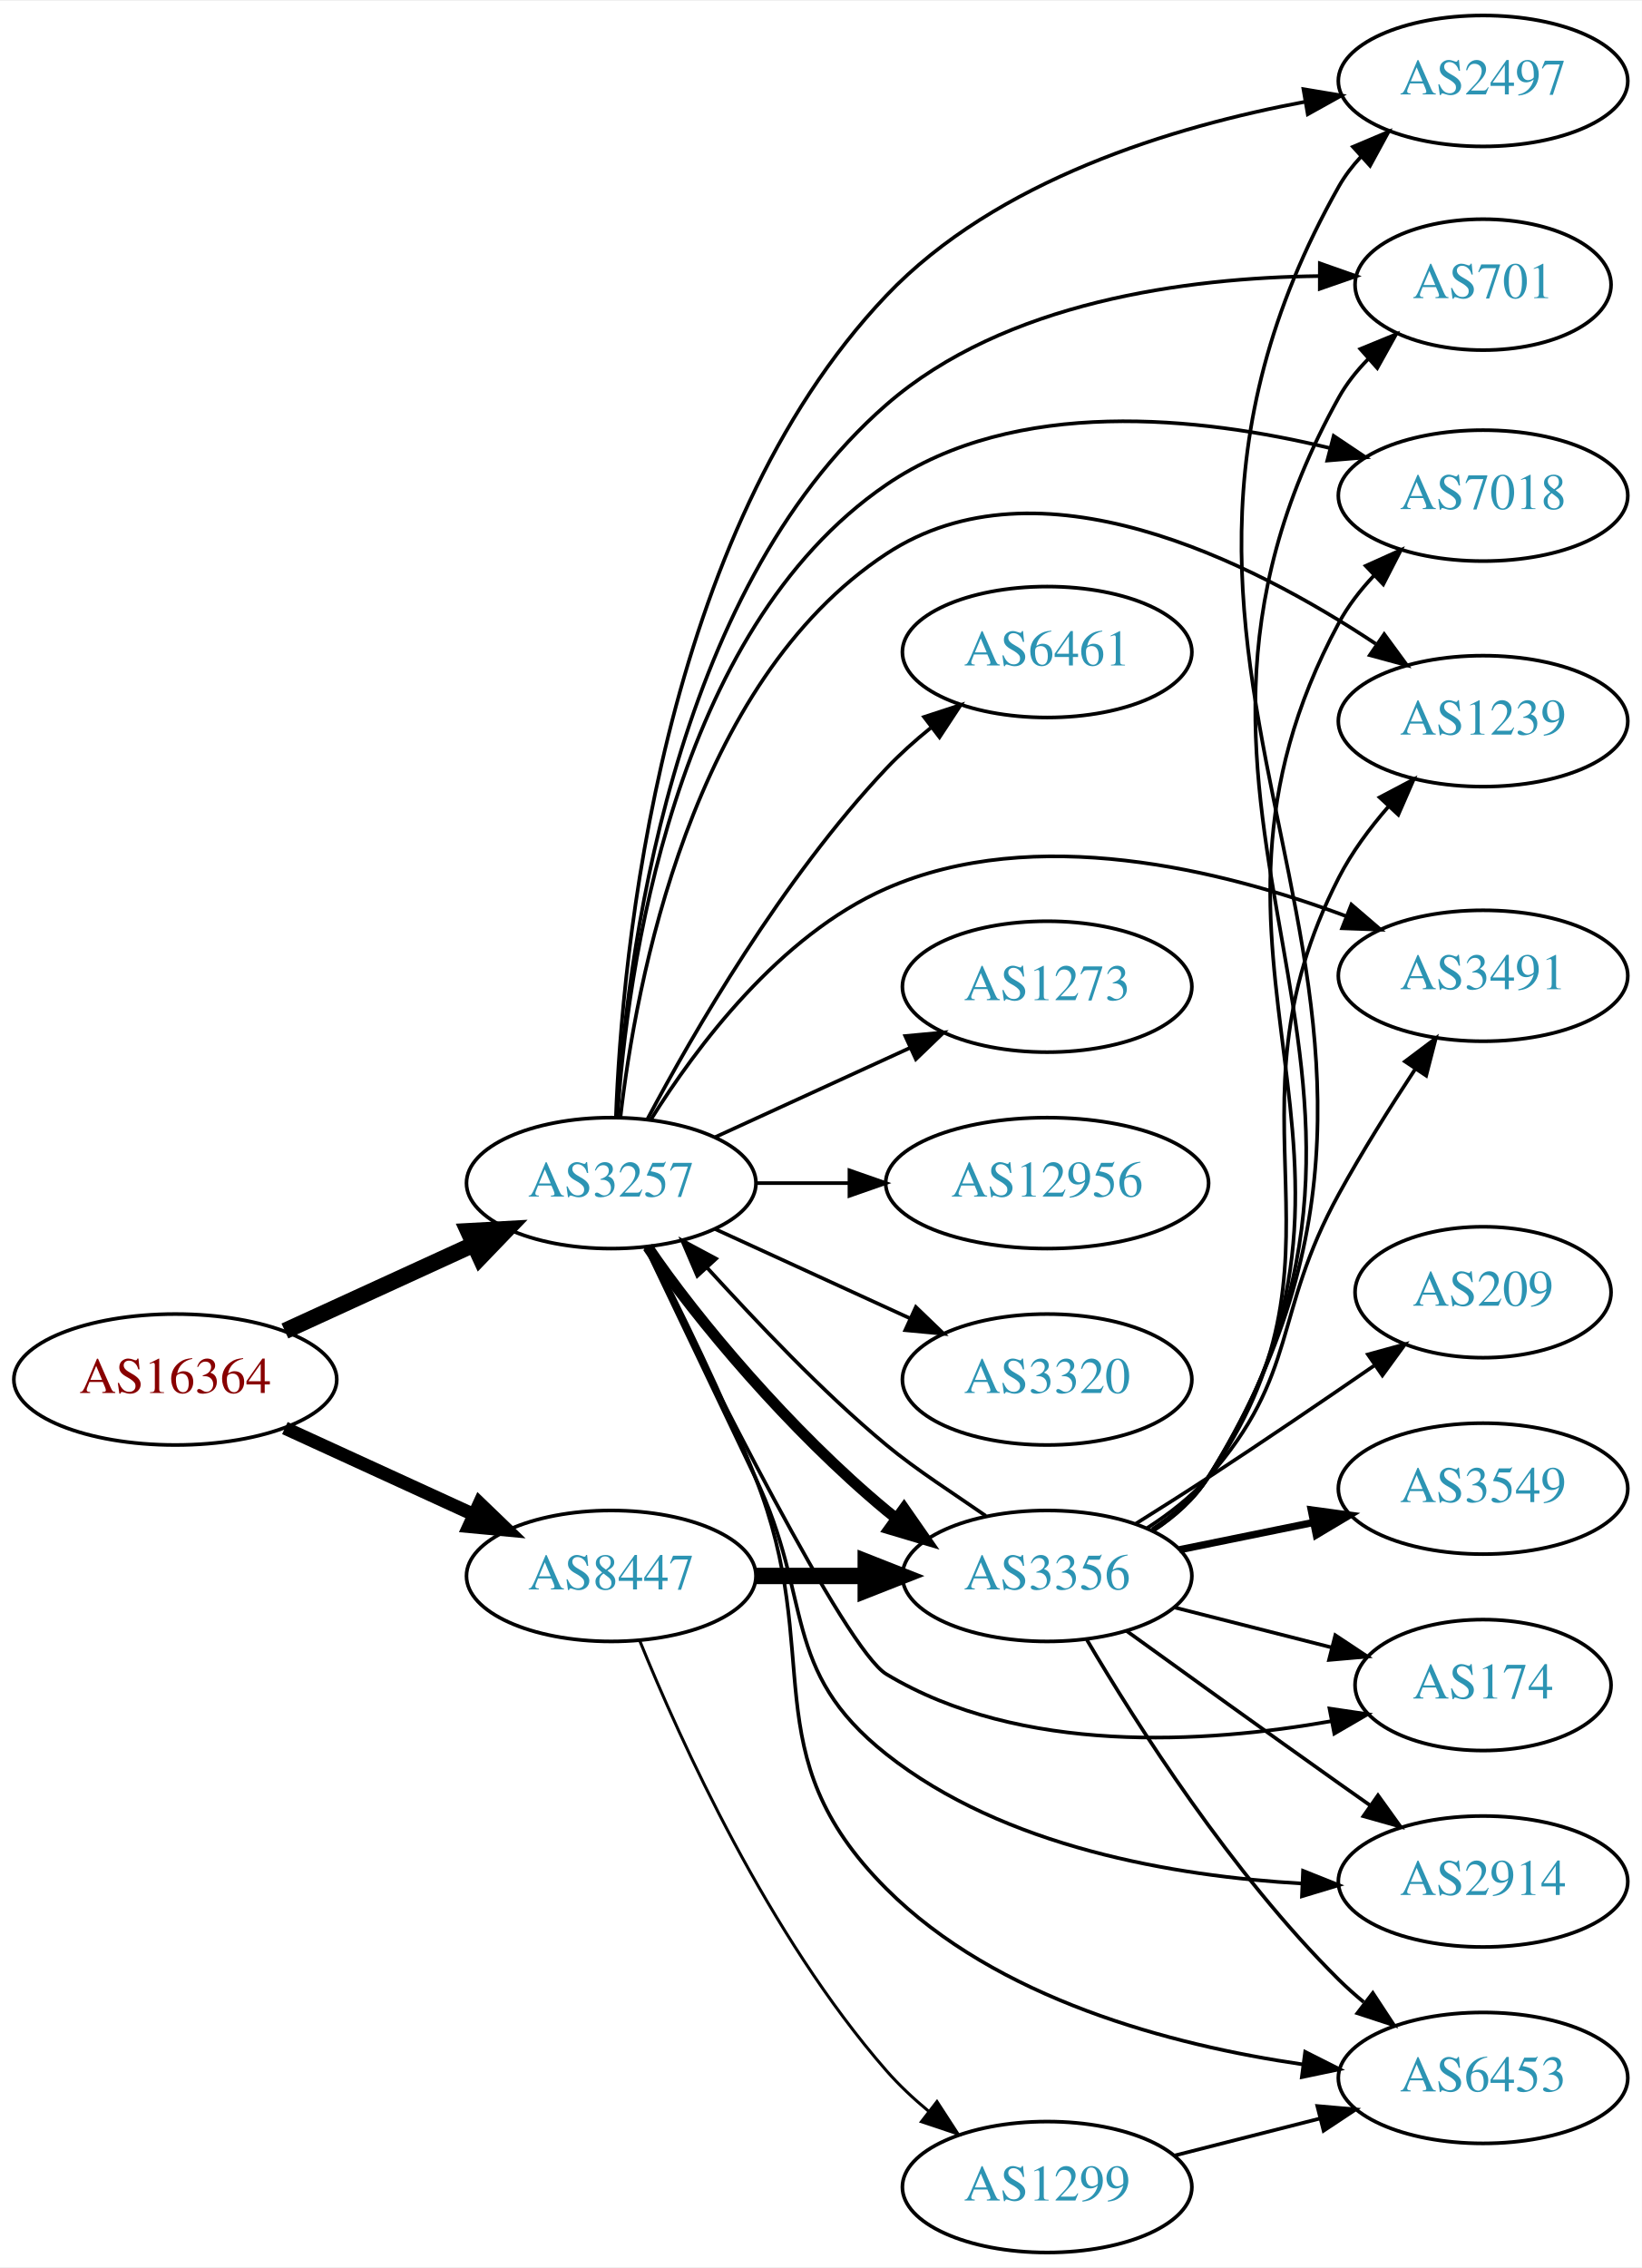
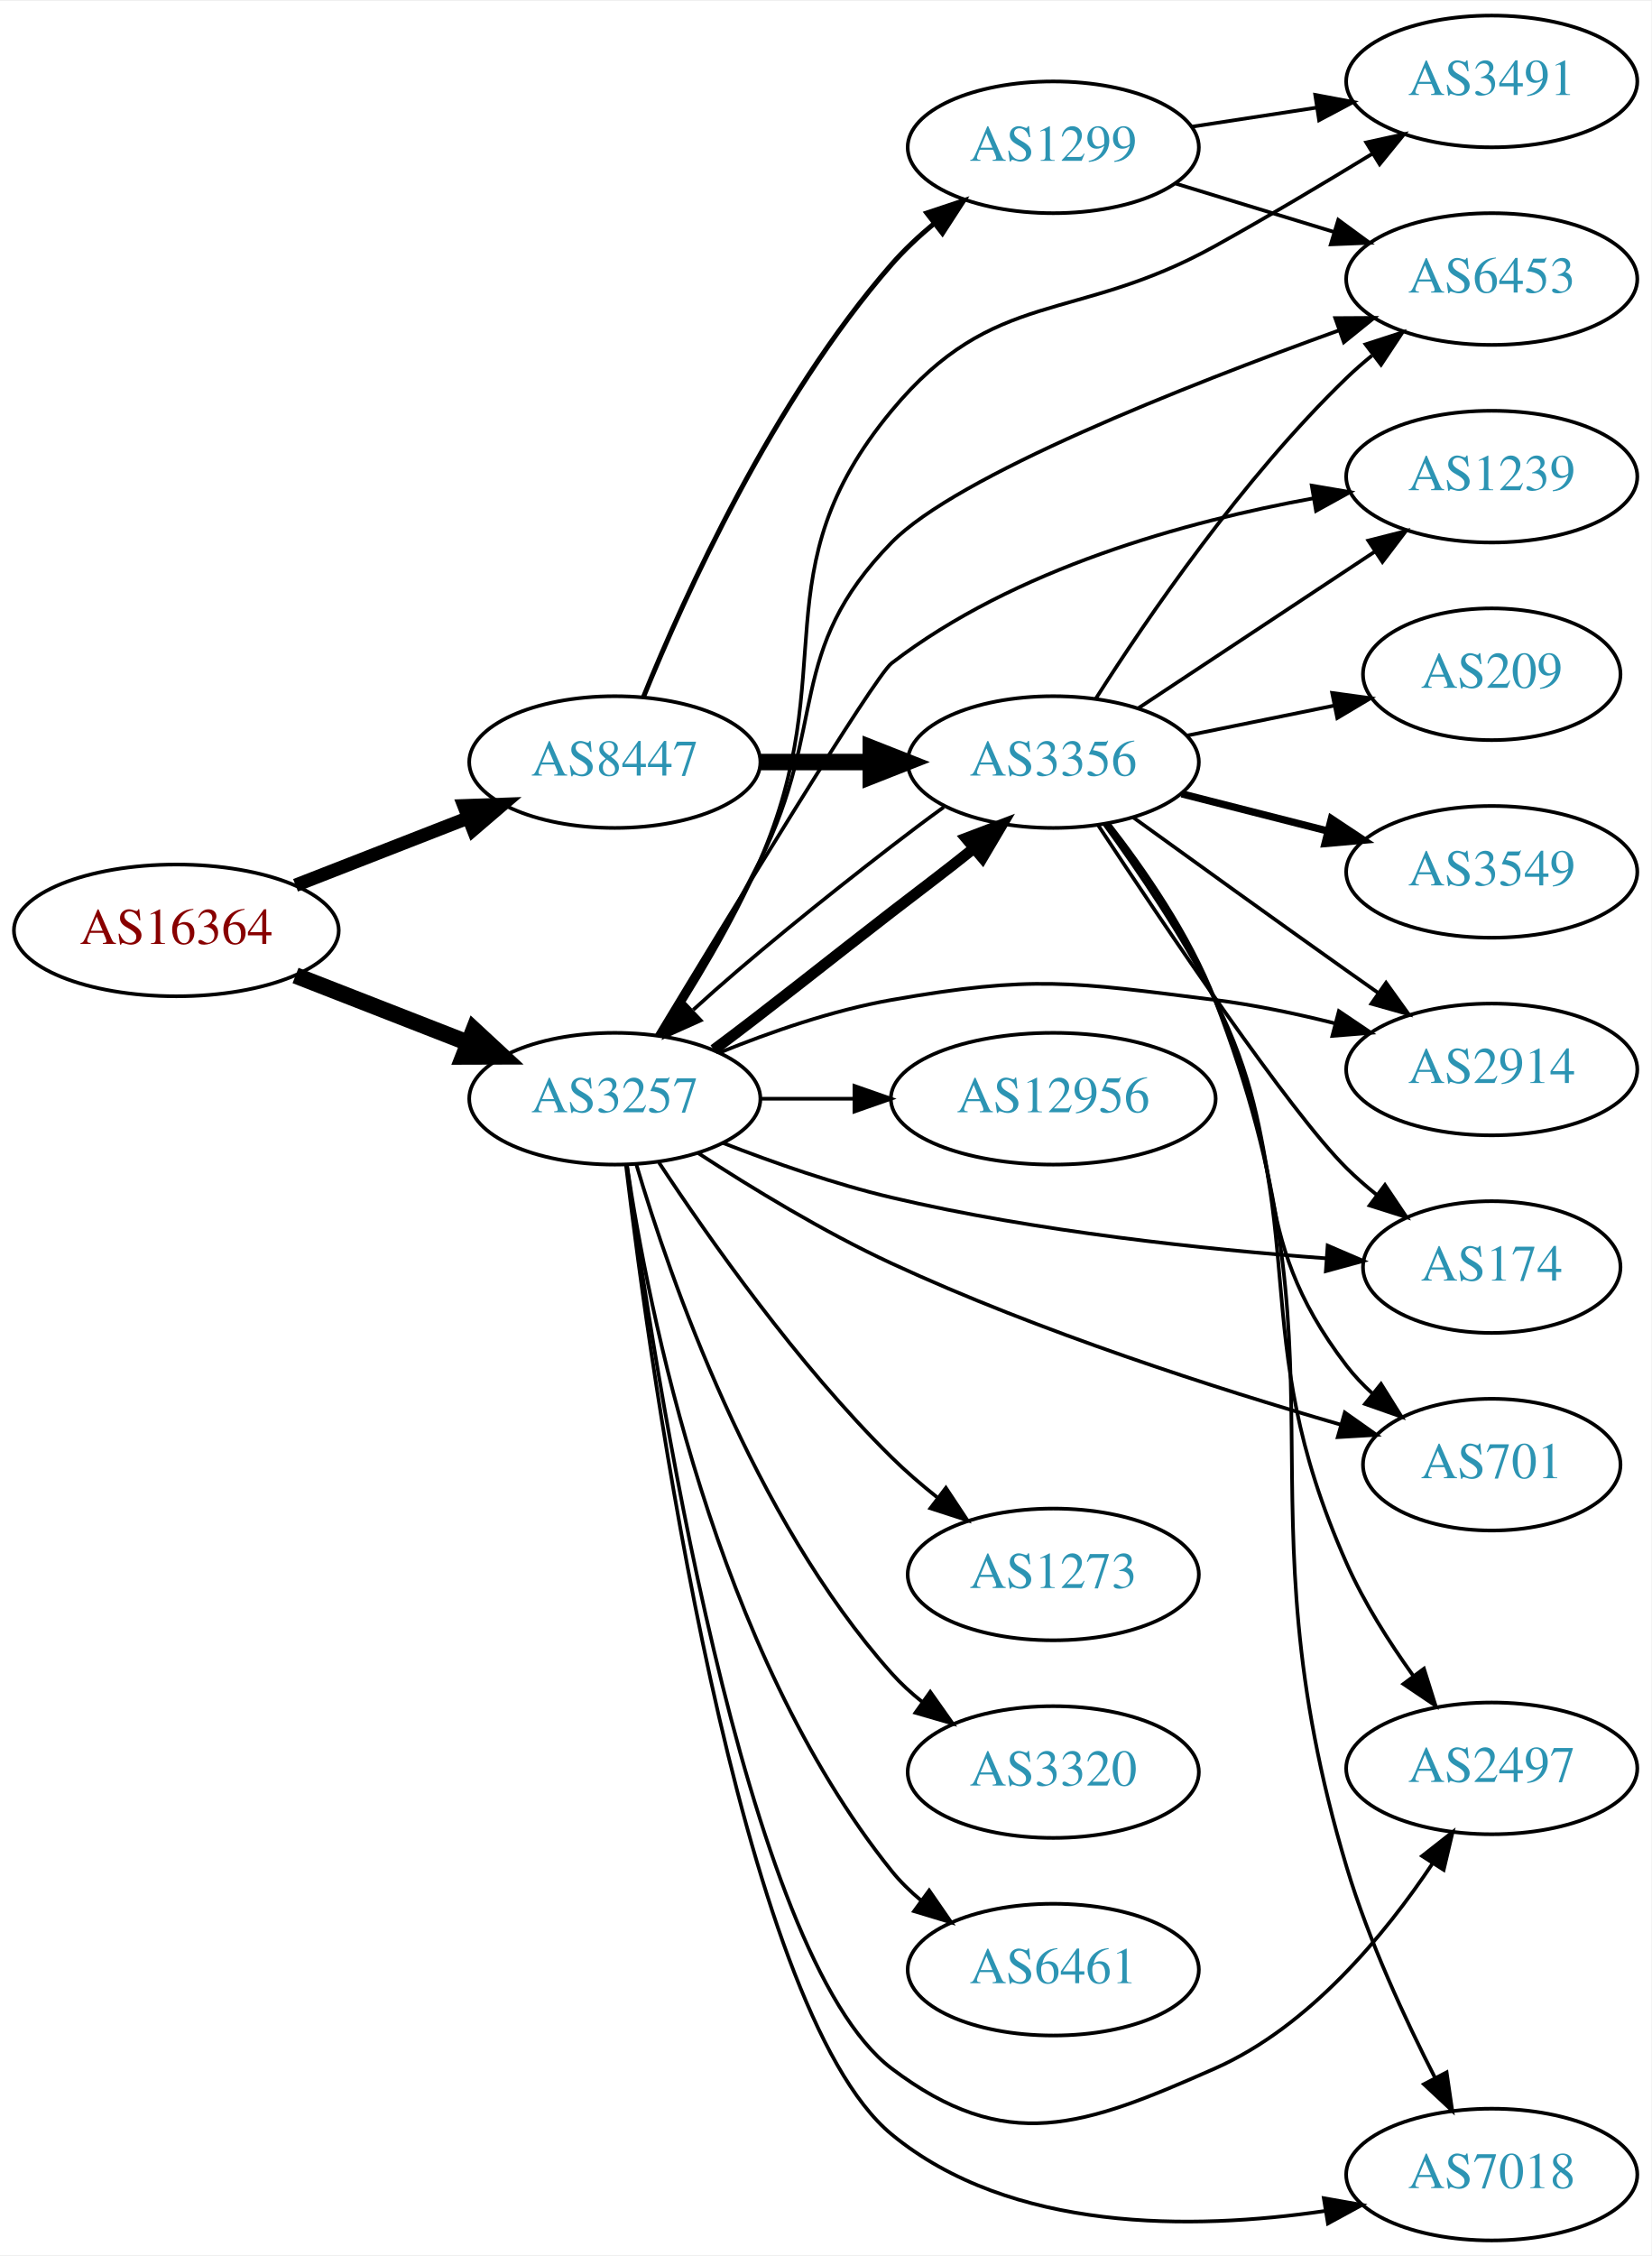
- <svg xmlns="http://www.w3.org/2000/svg" xmlns:xlink="http://www.w3.org/1999/xlink" width="451pt" height="623pt" viewBox="0.00 0.00 451.37 623.00">
-   <g id="graph0" class="graph" transform="scale(1 1) rotate(0) translate(4 619)">
-     <polygon fill="white" stroke="none" points="-4,4 -4,-619 447.37,-619 447.37,4 -4,4" />
+ <svg xmlns="http://www.w3.org/2000/svg" xmlns:xlink="http://www.w3.org/1999/xlink" width="451pt" height="616pt" viewBox="0.00 0.00 451.37 616.00">
+   <g id="graph0" class="graph" transform="scale(1 1) rotate(0) translate(4 612)">
+     <polygon fill="white" stroke="none" points="-4,4 -4,-612 447.37,-612 447.37,4 -4,4" />
    <g id="node1" class="node">
      <g id="a_node1">
        <a xlink:href="/asn/16364" xlink:title="AS16364 ~ Sony DADC Europe Limited [AT]">
-           <ellipse fill="#ffffff" stroke="black" cx="44.196" cy="-240" rx="44.393" ry="18" />
-           <text text-anchor="middle" x="44.196" y="-236.3" font-family="Times,serif" font-size="14.00" fill="#880000">AS16364</text>
+           <ellipse fill="#ffffff" stroke="black" cx="44.196" cy="-358" rx="44.393" ry="18" />
+           <text text-anchor="middle" x="44.196" y="-354.3" font-family="Times,serif" font-size="14.00" fill="#880000">AS16364</text>
        </a>
      </g>
    </g>
    <g id="node2" class="node">
      <g id="a_node2">
        <a xlink:href="/asn/3257" xlink:title="AS3257 ~ GTT [DE]">
-           <ellipse fill="#ffffff" stroke="black" cx="164.039" cy="-294" rx="39.794" ry="18" />
-           <text text-anchor="middle" x="164.039" y="-290.3" font-family="Times,serif" font-size="14.00" fill="#2c94b3">AS3257</text>
+           <ellipse fill="#ffffff" stroke="black" cx="164.039" cy="-312" rx="39.794" ry="18" />
+           <text text-anchor="middle" x="164.039" y="-308.3" font-family="Times,serif" font-size="14.00" fill="#2c94b3">AS3257</text>
        </a>
      </g>
    </g>
    <g id="edge1" class="edge">
-       <path fill="none" stroke="black" stroke-width="4.5" d="M74.326,-253.348C89.937,-260.502 109.335,-269.391 126.007,-277.03" />
-       <polygon fill="black" stroke="black" stroke-width="4.5" points="124.727,-280.775 135.459,-281.362 128.008,-273.616 124.727,-280.775" />
+       <path fill="none" stroke="black" stroke-width="4.5" d="M76.776,-345.673C91.205,-340.04 108.444,-333.311 123.706,-327.354" />
+       <polygon fill="black" stroke="black" stroke-width="4.5" points="125.516,-330.874 133.399,-323.57 122.652,-323.538 125.516,-330.874" />
    </g>
    <g id="node3" class="node">
      <g id="a_node3">
        <a xlink:href="/asn/8447" xlink:title="AS8447 ~ A1 Telekom Austria AG [AT]">
-           <ellipse fill="#ffffff" stroke="black" cx="164.039" cy="-186" rx="39.794" ry="18" />
-           <text text-anchor="middle" x="164.039" y="-182.3" font-family="Times,serif" font-size="14.00" fill="#2c94b3">AS8447</text>
+           <ellipse fill="#ffffff" stroke="black" cx="164.039" cy="-404" rx="39.794" ry="18" />
+           <text text-anchor="middle" x="164.039" y="-400.3" font-family="Times,serif" font-size="14.00" fill="#2c94b3">AS8447</text>
        </a>
      </g>
    </g>
    <g id="edge2" class="edge">
-       <path fill="none" stroke="black" stroke-width="3.656" d="M74.326,-226.652C89.937,-219.498 109.335,-210.609 126.007,-202.97" />
-       <polygon fill="black" stroke="black" stroke-width="3.656" points="127.826,-205.986 135.459,-198.638 124.91,-199.622 127.826,-205.986" />
+       <path fill="none" stroke="black" stroke-width="3.656" d="M76.776,-370.327C91.205,-375.96 108.444,-382.689 123.706,-388.646" />
+       <polygon fill="black" stroke="black" stroke-width="3.656" points="122.811,-392.054 133.399,-392.43 125.357,-385.534 122.811,-392.054" />
    </g>
    <g id="node4" class="node">
      <g id="a_node4">
-         <a xlink:href="/asn/6453" xlink:title="AS6453 ~ TATA COMMUNICATIONS (AMERICA) INC [US]">
-           <ellipse fill="#ffffff" stroke="black" cx="403.724" cy="-48" rx="39.794" ry="18" />
-           <text text-anchor="middle" x="403.724" y="-44.3" font-family="Times,serif" font-size="14.00" fill="#2c94b3">AS6453</text>
+         <a xlink:href="/asn/2914" xlink:title="AS2914 ~ NTT America, Inc. [US]">
+           <ellipse fill="#ffffff" stroke="black" cx="403.724" cy="-320" rx="39.794" ry="18" />
+           <text text-anchor="middle" x="403.724" y="-316.3" font-family="Times,serif" font-size="14.00" fill="#2c94b3">AS2914</text>
        </a>
      </g>
    </g>
    <g id="edge3" class="edge">
-       <path fill="none" stroke="black" d="M174.351,-276.296C182.664,-260.092 194.856,-235.312 203.685,-213 223.079,-163.988 202.42,-137.277 239.685,-100 269.987,-69.689 317.91,-57.026 353.973,-51.748" />
-       <polygon fill="black" stroke="black" points="354.82,-55.166 364.277,-50.391 353.906,-48.227 354.82,-55.166" />
+       <path fill="none" stroke="black" d="M192.763,-324.631C206.557,-330.236 223.668,-336.192 239.685,-339 278.38,-345.783 289.097,-343.883 328.077,-339 338.837,-337.652 350.269,-335.252 360.869,-332.601" />
+       <polygon fill="black" stroke="black" points="361.946,-335.937 370.727,-330.009 360.166,-329.167 361.946,-335.937" />
    </g>
    <g id="node5" class="node">
      <g id="a_node5">
-         <a xlink:href="/asn/1239" xlink:title="AS1239 ~ Sprint [US]">
-           <ellipse fill="#ffffff" stroke="black" cx="403.724" cy="-421" rx="39.794" ry="18" />
-           <text text-anchor="middle" x="403.724" y="-417.3" font-family="Times,serif" font-size="14.00" fill="#2c94b3">AS1239</text>
+         <a xlink:href="/asn/12956" xlink:title="AS12956 ~ TELXIUS [ES]">
+           <ellipse fill="#ffffff" stroke="black" cx="283.881" cy="-312" rx="44.393" ry="18" />
+           <text text-anchor="middle" x="283.881" y="-308.3" font-family="Times,serif" font-size="14.00" fill="#2c94b3">AS12956</text>
        </a>
      </g>
    </g>
    <g id="edge4" class="edge">
-       <path fill="none" stroke="black" d="M166.558,-311.968C170.741,-348.655 185.98,-431.682 239.685,-467 281.529,-494.518 339.842,-465.075 374.202,-442.273" />
-       <polygon fill="black" stroke="black" points="376.546,-444.909 382.81,-436.365 372.585,-439.138 376.546,-444.909" />
+       <path fill="none" stroke="black" d="M203.951,-312C212.054,-312 220.729,-312 229.255,-312" />
+       <polygon fill="black" stroke="black" points="229.533,-315.5 239.533,-312 229.533,-308.5 229.533,-315.5" />
    </g>
    <g id="node6" class="node">
      <g id="a_node6">
-         <a xlink:href="/asn/3491" xlink:title="AS3491 ~ PCCW Global, Inc. [US]">
-           <ellipse fill="#ffffff" stroke="black" cx="403.724" cy="-351" rx="39.794" ry="18" />
-           <text text-anchor="middle" x="403.724" y="-347.3" font-family="Times,serif" font-size="14.00" fill="#2c94b3">AS3491</text>
+         <a xlink:href="/asn/6453" xlink:title="AS6453 ~ TATA COMMUNICATIONS (AMERICA) INC [US]">
+           <ellipse fill="#ffffff" stroke="black" cx="403.724" cy="-536" rx="39.794" ry="18" />
+           <text text-anchor="middle" x="403.724" y="-532.3" font-family="Times,serif" font-size="14.00" fill="#2c94b3">AS6453</text>
        </a>
      </g>
    </g>
    <g id="edge5" class="edge">
-       <path fill="none" stroke="black" d="M175.005,-311.562C187.308,-331.249 210.26,-362.103 239.685,-375 280.468,-392.876 331.923,-380.146 366,-367.416" />
-       <polygon fill="black" stroke="black" points="367.52,-370.58 375.557,-363.676 364.969,-364.062 367.52,-370.58" />
+       <path fill="none" stroke="black" d="M176.237,-329.273C184.358,-342.156 195.336,-360.332 203.685,-377 222.427,-414.415 210.445,-434.064 239.685,-464 257.487,-482.226 319.848,-506.796 362.076,-522.007" />
+       <polygon fill="black" stroke="black" points="360.953,-525.322 371.548,-525.383 363.304,-518.728 360.953,-525.322" />
    </g>
    <g id="node7" class="node">
      <g id="a_node7">
-         <a xlink:href="/asn/1273" xlink:title="AS1273 ~ Vodafone Group PLC [EU]">
-           <ellipse fill="#ffffff" stroke="black" cx="283.881" cy="-348" rx="39.794" ry="18" />
-           <text text-anchor="middle" x="283.881" y="-344.3" font-family="Times,serif" font-size="14.00" fill="#2c94b3">AS1273</text>
+         <a xlink:href="/asn/701" xlink:title="AS701 ~ UUNET [US]">
+           <ellipse fill="#ffffff" stroke="black" cx="403.724" cy="-212" rx="35.194" ry="18" />
+           <text text-anchor="middle" x="403.724" y="-208.3" font-family="Times,serif" font-size="14.00" fill="#2c94b3">AS701</text>
        </a>
      </g>
    </g>
    <g id="edge6" class="edge">
-       <path fill="none" stroke="black" d="M192.667,-306.661C208.624,-313.973 228.895,-323.261 246.178,-331.181" />
-       <polygon fill="black" stroke="black" points="244.876,-334.435 255.425,-335.419 247.793,-328.071 244.876,-334.435" />
+       <path fill="none" stroke="black" d="M186.881,-297.1C201.405,-287.633 221.15,-275.589 239.685,-267 280.091,-248.276 328.726,-232.708 362.304,-222.97" />
+       <polygon fill="black" stroke="black" points="363.562,-226.251 372.216,-220.138 361.639,-219.52 363.562,-226.251" />
    </g>
    <g id="node8" class="node">
      <g id="a_node8">
-         <a xlink:href="/asn/174" xlink:title="AS174 ~ Cogent Communications [US]">
-           <ellipse fill="#ffffff" stroke="black" cx="403.724" cy="-156" rx="35.194" ry="18" />
-           <text text-anchor="middle" x="403.724" y="-152.3" font-family="Times,serif" font-size="14.00" fill="#2c94b3">AS174</text>
+         <a xlink:href="/asn/2497" xlink:title="AS2497 ~ Internet Initiative Japan Inc. [JP]">
+           <ellipse fill="#ffffff" stroke="black" cx="403.724" cy="-129" rx="39.794" ry="18" />
+           <text text-anchor="middle" x="403.724" y="-125.3" font-family="Times,serif" font-size="14.00" fill="#2c94b3">AS2497</text>
        </a>
      </g>
    </g>
    <g id="edge7" class="edge">
-       <path fill="none" stroke="black" d="M173.565,-276.345C190.659,-241.308 228.443,-165.77 239.685,-159 276.547,-136.801 327.111,-139.905 362.112,-146.091" />
-       <polygon fill="black" stroke="black" points="361.513,-149.54 371.994,-147.992 362.835,-142.666 361.513,-149.54" />
+       <path fill="none" stroke="black" d="M167.316,-293.916C174.609,-239.248 199.294,-77.586 239.685,-47 271.004,-23.284 292.145,-31.119 328.077,-47 353.883,-58.405 374.606,-83.626 387.609,-103.106" />
+       <polygon fill="black" stroke="black" points="384.694,-105.044 393.03,-111.582 390.591,-101.272 384.694,-105.044" />
    </g>
    <g id="node9" class="node">
      <g id="a_node9">
-         <a xlink:href="/asn/2914" xlink:title="AS2914 ~ NTT America, Inc. [US]">
-           <ellipse fill="#ffffff" stroke="black" cx="403.724" cy="-102" rx="39.794" ry="18" />
-           <text text-anchor="middle" x="403.724" y="-98.3" font-family="Times,serif" font-size="14.00" fill="#2c94b3">AS2914</text>
+         <a xlink:href="/asn/7018" xlink:title="AS7018 ~ AT&amp;T Services, Inc. [US]">
+           <ellipse fill="#ffffff" stroke="black" cx="403.724" cy="-18" rx="39.794" ry="18" />
+           <text text-anchor="middle" x="403.724" y="-14.3" font-family="Times,serif" font-size="14.00" fill="#2c94b3">AS7018</text>
        </a>
      </g>
    </g>
    <g id="edge8" class="edge">
-       <path fill="none" stroke="black" d="M173.497,-276.31C181.336,-259.905 193.316,-234.811 203.685,-213 219.732,-179.245 210.388,-160.208 239.685,-137 272.009,-111.395 318.837,-103.448 354.022,-101.436" />
-       <polygon fill="black" stroke="black" points="354.236,-104.93 364.076,-101.002 353.934,-97.936 354.236,-104.93" />
+       <path fill="none" stroke="black" d="M167.069,-294.046C173.878,-237.301 197.856,-63.533 239.685,-29 272.241,-2.123 322.039,-2.776 358.033,-8.034" />
+       <polygon fill="black" stroke="black" points="357.825,-11.547 368.258,-9.704 358.953,-4.638 357.825,-11.547" />
    </g>
    <g id="node10" class="node">
      <g id="a_node10">
-         <a xlink:href="/asn/2497" xlink:title="AS2497 ~ Internet Initiative Japan Inc. [JP]">
-           <ellipse fill="#ffffff" stroke="black" cx="403.724" cy="-597" rx="39.794" ry="18" />
-           <text text-anchor="middle" x="403.724" y="-593.3" font-family="Times,serif" font-size="14.00" fill="#2c94b3">AS2497</text>
+         <a xlink:href="/asn/3356" xlink:title="AS3356 ~ Level 3 Parent, LLC [US]">
+           <ellipse fill="#ffffff" stroke="black" cx="283.881" cy="-404" rx="39.794" ry="18" />
+           <text text-anchor="middle" x="283.881" y="-400.3" font-family="Times,serif" font-size="14.00" fill="#2c94b3">AS3356</text>
        </a>
      </g>
    </g>
    <g id="edge9" class="edge">
-       <path fill="none" stroke="black" d="M165.319,-312.006C166.985,-356.453 177.412,-472.511 239.685,-538 269.927,-569.803 318.602,-584.518 354.906,-591.293" />
-       <polygon fill="black" stroke="black" points="354.343,-594.748 364.792,-593.002 355.534,-587.85 354.343,-594.748" />
+       <path fill="none" stroke="black" stroke-width="3" d="M191.093,-325.381C205.34,-335.932 223.364,-350.403 239.685,-363 246.907,-368.574 254.912,-374.557 262.049,-380.325" />
+       <polygon fill="black" stroke="black" stroke-width="3" points="260.025,-383.196 269.929,-386.96 264.533,-377.841 260.025,-383.196" />
    </g>
    <g id="node11" class="node">
      <g id="a_node11">
-         <a xlink:href="/asn/12956" xlink:title="AS12956 ~ TELXIUS [ES]">
-           <ellipse fill="#ffffff" stroke="black" cx="283.881" cy="-294" rx="44.393" ry="18" />
-           <text text-anchor="middle" x="283.881" y="-290.3" font-family="Times,serif" font-size="14.00" fill="#2c94b3">AS12956</text>
+         <a xlink:href="/asn/1273" xlink:title="AS1273 ~ Vodafone Group PLC [EU]">
+           <ellipse fill="#ffffff" stroke="black" cx="283.881" cy="-182" rx="39.794" ry="18" />
+           <text text-anchor="middle" x="283.881" y="-178.3" font-family="Times,serif" font-size="14.00" fill="#2c94b3">AS1273</text>
        </a>
      </g>
    </g>
    <g id="edge10" class="edge">
-       <path fill="none" stroke="black" d="M203.951,-294C212.054,-294 220.729,-294 229.255,-294" />
-       <polygon fill="black" stroke="black" points="229.533,-297.5 239.533,-294 229.533,-290.5 229.533,-297.5" />
+       <path fill="none" stroke="black" d="M176.128,-294.534C189.667,-273.964 213.957,-239.387 239.685,-214 243.49,-210.245 247.756,-206.568 252.084,-203.123" />
+       <polygon fill="black" stroke="black" points="254.534,-205.657 260.382,-196.822 250.301,-200.082 254.534,-205.657" />
    </g>
    <g id="node12" class="node">
      <g id="a_node12">
        <a xlink:href="/asn/3320" xlink:title="AS3320 ~ DTAG [DE]">
-           <ellipse fill="#ffffff" stroke="black" cx="283.881" cy="-240" rx="39.794" ry="18" />
-           <text text-anchor="middle" x="283.881" y="-236.3" font-family="Times,serif" font-size="14.00" fill="#2c94b3">AS3320</text>
+           <ellipse fill="#ffffff" stroke="black" cx="283.881" cy="-128" rx="39.794" ry="18" />
+           <text text-anchor="middle" x="283.881" y="-124.3" font-family="Times,serif" font-size="14.00" fill="#2c94b3">AS3320</text>
        </a>
      </g>
    </g>
    <g id="edge11" class="edge">
-       <path fill="none" stroke="black" d="M192.667,-281.339C208.624,-274.027 228.895,-264.739 246.178,-256.819" />
-       <polygon fill="black" stroke="black" points="247.793,-259.929 255.425,-252.581 244.876,-253.565 247.793,-259.929" />
+       <path fill="none" stroke="black" d="M169.902,-294.117C179.132,-262.864 201.731,-197.583 239.685,-155 242.186,-152.194 245.047,-149.576 248.08,-147.16" />
+       <polygon fill="black" stroke="black" points="250.264,-149.901 256.379,-141.249 246.203,-144.199 250.264,-149.901" />
    </g>
    <g id="node13" class="node">
      <g id="a_node13">
-         <a xlink:href="/asn/701" xlink:title="AS701 ~ UUNET [US]">
-           <ellipse fill="#ffffff" stroke="black" cx="403.724" cy="-541" rx="35.194" ry="18" />
-           <text text-anchor="middle" x="403.724" y="-537.3" font-family="Times,serif" font-size="14.00" fill="#2c94b3">AS701</text>
+         <a xlink:href="/asn/3491" xlink:title="AS3491 ~ PCCW Global, Inc. [US]">
+           <ellipse fill="#ffffff" stroke="black" cx="403.724" cy="-590" rx="39.794" ry="18" />
+           <text text-anchor="middle" x="403.724" y="-586.3" font-family="Times,serif" font-size="14.00" fill="#2c94b3">AS3491</text>
        </a>
      </g>
    </g>
    <g id="edge12" class="edge">
-       <path fill="none" stroke="black" d="M165.643,-312.189C168.061,-353.732 180.092,-456.002 239.685,-508 272.265,-536.427 322.503,-542.891 358.601,-543.358" />
-       <polygon fill="black" stroke="black" points="358.854,-546.858 368.847,-543.337 358.839,-539.858 358.854,-546.858" />
+       <path fill="none" stroke="black" d="M176.955,-329.291C185.323,-342.032 196.297,-360.027 203.685,-377 226.42,-429.226 203.326,-456.154 239.685,-500 267.824,-533.934 289.533,-523.607 328.077,-545 342.375,-552.936 357.903,-562.19 371.075,-570.236" />
+       <polygon fill="black" stroke="black" points="369.421,-573.328 379.773,-575.582 373.086,-567.364 369.421,-573.328" />
    </g>
    <g id="node14" class="node">
      <g id="a_node14">
        <a xlink:href="/asn/6461" xlink:title="AS6461 ~ Zayo Bandwidth [US]">
-           <ellipse fill="#ffffff" stroke="black" cx="283.881" cy="-440" rx="39.794" ry="18" />
-           <text text-anchor="middle" x="283.881" y="-436.3" font-family="Times,serif" font-size="14.00" fill="#2c94b3">AS6461</text>
+           <ellipse fill="#ffffff" stroke="black" cx="283.881" cy="-74" rx="39.794" ry="18" />
+           <text text-anchor="middle" x="283.881" y="-70.3" font-family="Times,serif" font-size="14.00" fill="#2c94b3">AS6461</text>
        </a>
      </g>
    </g>
    <g id="edge13" class="edge">
-       <path fill="none" stroke="black" d="M173.979,-311.569C186.542,-335.192 211.108,-377.719 239.685,-408 243.354,-411.888 247.544,-415.638 251.838,-419.118" />
-       <polygon fill="black" stroke="black" points="250.043,-422.15 260.114,-425.44 254.292,-416.588 250.043,-422.15" />
+       <path fill="none" stroke="black" d="M167.34,-293.953C173.124,-254.886 191.42,-161.164 239.685,-101 242.037,-98.068 244.799,-95.366 247.769,-92.897" />
+       <polygon fill="black" stroke="black" points="249.961,-95.631 255.981,-86.912 245.838,-89.973 249.961,-95.631" />
    </g>
    <g id="node15" class="node">
      <g id="a_node15">
-         <a xlink:href="/asn/7018" xlink:title="AS7018 ~ AT&amp;T Services, Inc. [US]">
-           <ellipse fill="#ffffff" stroke="black" cx="403.724" cy="-483" rx="39.794" ry="18" />
-           <text text-anchor="middle" x="403.724" y="-479.3" font-family="Times,serif" font-size="14.00" fill="#2c94b3">AS7018</text>
+         <a xlink:href="/asn/1239" xlink:title="AS1239 ~ Sprint [US]">
+           <ellipse fill="#ffffff" stroke="black" cx="403.724" cy="-482" rx="39.794" ry="18" />
+           <text text-anchor="middle" x="403.724" y="-478.3" font-family="Times,serif" font-size="14.00" fill="#2c94b3">AS1239</text>
        </a>
      </g>
    </g>
    <g id="edge14" class="edge">
-       <path fill="none" stroke="black" d="M165.737,-312.042C168.359,-351.615 180.798,-445.713 239.685,-486 275.2,-510.297 326.016,-504.684 361.445,-496.114" />
-       <polygon fill="black" stroke="black" points="362.657,-499.415 371.457,-493.515 360.898,-492.64 362.657,-499.415" />
+       <path fill="none" stroke="black" d="M175.529,-329.421C194.965,-361.595 235.026,-427.407 239.685,-431 273.246,-456.878 320.138,-469.757 355.023,-476.085" />
+       <polygon fill="black" stroke="black" points="354.533,-479.552 364.978,-477.774 355.704,-472.651 354.533,-479.552" />
    </g>
    <g id="node16" class="node">
      <g id="a_node16">
-         <a xlink:href="/asn/3356" xlink:title="AS3356 ~ Level 3 Parent, LLC [US]">
-           <ellipse fill="#ffffff" stroke="black" cx="283.881" cy="-186" rx="39.794" ry="18" />
-           <text text-anchor="middle" x="283.881" y="-182.3" font-family="Times,serif" font-size="14.00" fill="#2c94b3">AS3356</text>
+         <a xlink:href="/asn/174" xlink:title="AS174 ~ Cogent Communications [US]">
+           <ellipse fill="#ffffff" stroke="black" cx="403.724" cy="-266" rx="35.194" ry="18" />
+           <text text-anchor="middle" x="403.724" y="-262.3" font-family="Times,serif" font-size="14.00" fill="#2c94b3">AS174</text>
        </a>
      </g>
    </g>
    <g id="edge15" class="edge">
-       <path fill="none" stroke="black" stroke-width="3" d="M174.085,-276.432C187.34,-256.747 213.338,-225.853 239.685,-204 240.536,-203.294 241.407,-202.593 242.293,-201.899" />
-       <polygon fill="black" stroke="black" stroke-width="3" points="244.543,-204.591 250.596,-195.896 240.442,-198.918 244.543,-204.591" />
-     </g>
-     <g id="edge27" class="edge">
-       <path fill="none" stroke="black" stroke-width="4.5" d="M203.951,-186C213.505,-186 223.854,-186 233.817,-186" />
-       <polygon fill="black" stroke="black" stroke-width="4.5" points="234.009,-189.938 244.009,-186 234.009,-182.063 234.009,-189.938" />
+       <path fill="none" stroke="black" d="M193.635,-299.898C207.34,-294.556 224.126,-288.668 239.685,-285 279.229,-275.677 325.295,-270.845 358.354,-268.394" />
+       <polygon fill="black" stroke="black" points="358.873,-271.866 368.605,-267.679 358.386,-264.883 358.873,-271.866" />
+     </g>
+     <g id="edge26" class="edge">
+       <path fill="none" stroke="black" stroke-width="4.5" d="M203.951,-404C213.505,-404 223.854,-404 233.817,-404" />
+       <polygon fill="black" stroke="black" stroke-width="4.5" points="234.009,-407.938 244.009,-404 234.009,-400.063 234.009,-407.938" />
    </g>
    <g id="node19" class="node">
      <g id="a_node19">
        <a xlink:href="/asn/1299" xlink:title="AS1299 ~ Telia Carrier [EU]">
-           <ellipse fill="#ffffff" stroke="black" cx="283.881" cy="-18" rx="39.794" ry="18" />
-           <text text-anchor="middle" x="283.881" y="-14.3" font-family="Times,serif" font-size="14.00" fill="#2c94b3">AS1299</text>
-         </a>
-       </g>
-     </g>
-     <g id="edge28" class="edge">
-       <path fill="none" stroke="black" stroke-width="0.818" d="M171.88,-168.189C183.056,-140.674 207.274,-87.134 239.685,-50 243.126,-46.058 247.131,-42.308 251.289,-38.855" />
-       <polygon fill="black" stroke="black" stroke-width="0.818" points="253.596,-41.495 259.363,-32.608 249.312,-35.959 253.596,-41.495" />
+           <ellipse fill="#ffffff" stroke="black" cx="283.881" cy="-572" rx="39.794" ry="18" />
+           <text text-anchor="middle" x="283.881" y="-568.3" font-family="Times,serif" font-size="14.00" fill="#2c94b3">AS1299</text>
+         </a>
+       </g>
+     </g>
+     <g id="edge27" class="edge">
+       <path fill="none" stroke="black" stroke-width="1.35" d="M171.88,-421.811C183.056,-449.326 207.274,-502.866 239.685,-540 243.126,-543.942 247.131,-547.692 251.289,-551.145" />
+       <polygon fill="black" stroke="black" stroke-width="1.35" points="249.312,-554.041 259.363,-557.392 253.596,-548.505 249.312,-554.041" />
+     </g>
+     <g id="edge24" class="edge">
+       <path fill="none" stroke="black" d="M253.951,-391.685C249.161,-388.235 244.266,-384.535 239.685,-381 221.138,-366.685 200.394,-349.951 185.49,-336.297" />
+       <polygon fill="black" stroke="black" points="187.526,-333.405 177.862,-329.063 182.709,-338.484 187.526,-333.405" />
+     </g>
+     <g id="edge23" class="edge">
+       <path fill="none" stroke="black" d="M305.667,-388.919C321.608,-377.382 344.179,-361.111 364.077,-347 366.9,-344.998 369.845,-342.921 372.794,-340.848" />
+       <polygon fill="black" stroke="black" points="374.839,-343.689 381.02,-335.084 370.822,-337.956 374.839,-343.689" />
+     </g>
+     <g id="edge18" class="edge">
+       <path fill="none" stroke="black" d="M295.491,-421.309C309.472,-443.269 335.642,-481.581 364.077,-509 366.231,-511.077 368.559,-513.112 370.965,-515.074" />
+       <polygon fill="black" stroke="black" points="369.239,-518.158 379.32,-521.419 373.473,-512.583 369.239,-518.158" />
    </g>
    <g id="edge20" class="edge">
-       <path fill="none" stroke="black" d="M267.004,-202.526C258.524,-208.446 248.126,-214.999 239.685,-222 221.761,-236.867 203.999,-255.917 190.3,-270.84" />
-       <polygon fill="black" stroke="black" points="187.709,-268.487 183.528,-278.222 192.867,-273.219 187.709,-268.487" />
+       <path fill="none" stroke="black" d="M297.807,-387.036C307.087,-374.307 319.432,-356.188 328.077,-339 349.304,-296.801 335.367,-276.511 364.077,-239 366.117,-236.335 368.494,-233.831 371.049,-231.505" />
+       <polygon fill="black" stroke="black" points="373.463,-234.057 379.086,-225.078 369.09,-228.591 373.463,-234.057" />
+     </g>
+     <g id="edge21" class="edge">
+       <path fill="none" stroke="black" d="M298.61,-387.05C308.162,-374.473 320.495,-356.536 328.077,-339 355.972,-274.482 335.618,-249.271 364.077,-185 368.789,-174.359 375.598,-163.615 382.191,-154.423" />
+       <polygon fill="black" stroke="black" points="385.197,-156.247 388.372,-146.139 379.587,-152.061 385.197,-156.247" />
    </g>
    <g id="edge25" class="edge">
-       <path fill="none" stroke="black" d="M294.808,-168.449C308.44,-145.316 334.639,-104.148 364.077,-75 366.204,-72.894 368.511,-70.84 370.904,-68.864" />
-       <polygon fill="black" stroke="black" points="373.417,-71.348 379.234,-62.493 369.164,-65.788 373.417,-71.348" />
-     </g>
-     <g id="edge26" class="edge">
-       <path fill="none" stroke="black" d="M312.731,-198.827C318.544,-202.65 324.106,-207.36 328.077,-213 371.29,-274.371 329.852,-311.199 364.077,-378 367.601,-384.878 372.502,-391.509 377.632,-397.419" />
-       <polygon fill="black" stroke="black" points="375.292,-400.042 384.662,-404.987 380.42,-395.278 375.292,-400.042" />
-     </g>
-     <g id="edge18" class="edge">
-       <path fill="none" stroke="black" d="M311.426,-199.211C317.428,-203.064 323.4,-207.692 328.077,-213 353.319,-241.647 345.695,-257.536 364.077,-291 370.398,-302.507 378.108,-314.768 384.973,-325.187" />
-       <polygon fill="black" stroke="black" points="382.266,-327.435 390.733,-333.803 388.085,-323.545 382.266,-327.435" />
-     </g>
-     <g id="edge21" class="edge">
-       <path fill="none" stroke="black" d="M318.966,-177.323C332.422,-173.897 347.993,-169.933 362.033,-166.359" />
-       <polygon fill="black" stroke="black" points="363.105,-169.698 371.933,-163.839 361.378,-162.914 363.105,-169.698" />
+       <path fill="none" stroke="black" d="M299.033,-387.223C308.788,-374.73 321.193,-356.821 328.077,-339 366.47,-239.616 333.512,-204.063 364.077,-102 370.083,-81.946 379.998,-60.526 388.282,-44.336" />
+       <polygon fill="black" stroke="black" points="391.392,-45.94 392.929,-35.457 385.191,-42.694 391.392,-45.94" />
+     </g>
+     <g id="edge19" class="edge">
+       <path fill="none" stroke="black" d="M307.046,-418.671C325.283,-430.742 351.341,-447.989 371.658,-461.438" />
+       <polygon fill="black" stroke="black" points="369.987,-464.528 380.257,-467.129 373.85,-458.691 369.987,-464.528" />
    </g>
    <g id="edge22" class="edge">
-       <path fill="none" stroke="black" d="M305.667,-170.919C321.608,-159.382 344.179,-143.111 364.077,-129 366.9,-126.998 369.845,-124.921 372.794,-122.848" />
-       <polygon fill="black" stroke="black" points="374.839,-125.689 381.02,-117.084 370.822,-119.956 374.839,-125.689" />
-     </g>
-     <g id="edge24" class="edge">
-       <path fill="none" stroke="black" d="M313.205,-198.513C318.999,-202.349 324.433,-207.143 328.077,-213 411.86,-347.648 286.098,-429.909 364.077,-568 365.727,-570.922 367.805,-573.638 370.137,-576.143" />
-       <polygon fill="black" stroke="black" points="367.959,-578.892 377.72,-583.012 372.658,-573.704 367.959,-578.892" />
-     </g>
-     <g id="edge19" class="edge">
-       <path fill="none" stroke="black" d="M313.122,-198.565C318.92,-202.399 324.376,-207.179 328.077,-213 399.425,-325.203 299.435,-393.805 364.077,-510 366.194,-513.805 368.985,-517.318 372.101,-520.504" />
-       <polygon fill="black" stroke="black" points="369.993,-523.313 379.796,-527.334 374.64,-518.078 369.993,-523.313" />
-     </g>
-     <g id="edge23" class="edge">
-       <path fill="none" stroke="black" d="M312.99,-198.651C318.793,-202.48 324.285,-207.238 328.077,-213 386.167,-301.262 314.029,-354.942 364.077,-448 366.586,-452.664 369.965,-457.024 373.688,-460.975" />
-       <polygon fill="black" stroke="black" points="371.468,-463.694 381.129,-468.043 376.289,-458.618 371.468,-463.694" />
+       <path fill="none" stroke="black" d="M296.187,-386.677C314.087,-359.514 348.517,-308.407 364.077,-293 366.596,-290.506 369.369,-288.083 372.238,-285.778" />
+       <polygon fill="black" stroke="black" points="374.536,-288.43 380.446,-279.636 370.342,-282.825 374.536,-288.43" />
    </g>
    <g id="node17" class="node">
      <g id="a_node17">
        <a xlink:href="/asn/3549" xlink:title="AS3549 ~ Level 3 Parent, LLC [US]">
-           <ellipse fill="#ffffff" stroke="black" cx="403.724" cy="-210" rx="39.794" ry="18" />
-           <text text-anchor="middle" x="403.724" y="-206.3" font-family="Times,serif" font-size="14.00" fill="#2c94b3">AS3549</text>
+           <ellipse fill="#ffffff" stroke="black" cx="403.724" cy="-374" rx="39.794" ry="18" />
+           <text text-anchor="middle" x="403.724" y="-370.3" font-family="Times,serif" font-size="14.00" fill="#2c94b3">AS3549</text>
        </a>
      </g>
    </g>
    <g id="edge16" class="edge">
-       <path fill="none" stroke="black" stroke-width="2" d="M320.238,-193.201C331.784,-195.552 344.776,-198.198 356.974,-200.683" />
-       <polygon fill="black" stroke="black" stroke-width="2" points="356.487,-204.155 366.985,-202.721 357.884,-197.296 356.487,-204.155" />
+       <path fill="none" stroke="black" stroke-width="2" d="M318.966,-395.323C331.425,-392.151 345.697,-388.518 358.887,-385.16" />
+       <polygon fill="black" stroke="black" stroke-width="2" points="359.888,-388.517 368.715,-382.658 358.161,-381.733 359.888,-388.517" />
    </g>
    <g id="node18" class="node">
      <g id="a_node18">
        <a xlink:href="/asn/209" xlink:title="AS209 ~ CenturyLink Communications, LLC [US]">
-           <ellipse fill="#ffffff" stroke="black" cx="403.724" cy="-264" rx="35.194" ry="18" />
-           <text text-anchor="middle" x="403.724" y="-260.3" font-family="Times,serif" font-size="14.00" fill="#2c94b3">AS209</text>
+           <ellipse fill="#ffffff" stroke="black" cx="403.724" cy="-428" rx="35.194" ry="18" />
+           <text text-anchor="middle" x="403.724" y="-424.3" font-family="Times,serif" font-size="14.00" fill="#2c94b3">AS209</text>
        </a>
      </g>
    </g>
    <g id="edge17" class="edge">
-       <path fill="none" stroke="black" d="M308.306,-200.4C314.748,-204.426 321.711,-208.838 328.077,-213 343.272,-222.934 359.975,-234.302 373.72,-243.781" />
-       <polygon fill="black" stroke="black" points="372.066,-246.892 382.281,-249.702 376.048,-241.135 372.066,-246.892" />
+       <path fill="none" stroke="black" d="M320.238,-411.201C332.988,-413.797 347.5,-416.753 360.76,-419.454" />
+       <polygon fill="black" stroke="black" points="360.108,-422.893 370.605,-421.459 361.505,-416.033 360.108,-422.893" />
+     </g>
+     <g id="edge28" class="edge">
+       <path fill="none" stroke="black" d="M317.394,-562.068C330.789,-557.975 346.481,-553.182 360.729,-548.829" />
+       <polygon fill="black" stroke="black" points="361.776,-552.169 370.317,-545.9 359.731,-545.474 361.776,-552.169" />
    </g>
    <g id="edge29" class="edge">
-       <path fill="none" stroke="black" d="M318.966,-26.677C331.425,-29.849 345.697,-33.482 358.887,-36.84" />
-       <polygon fill="black" stroke="black" points="358.161,-40.267 368.715,-39.342 359.888,-33.483 358.161,-40.267" />
+       <path fill="none" stroke="black" d="M321.844,-577.646C332.593,-579.288 344.48,-581.104 355.757,-582.826" />
+       <polygon fill="black" stroke="black" points="355.478,-586.324 365.892,-584.374 356.535,-579.404 355.478,-586.324" />
    </g>
  </g>
</svg>
